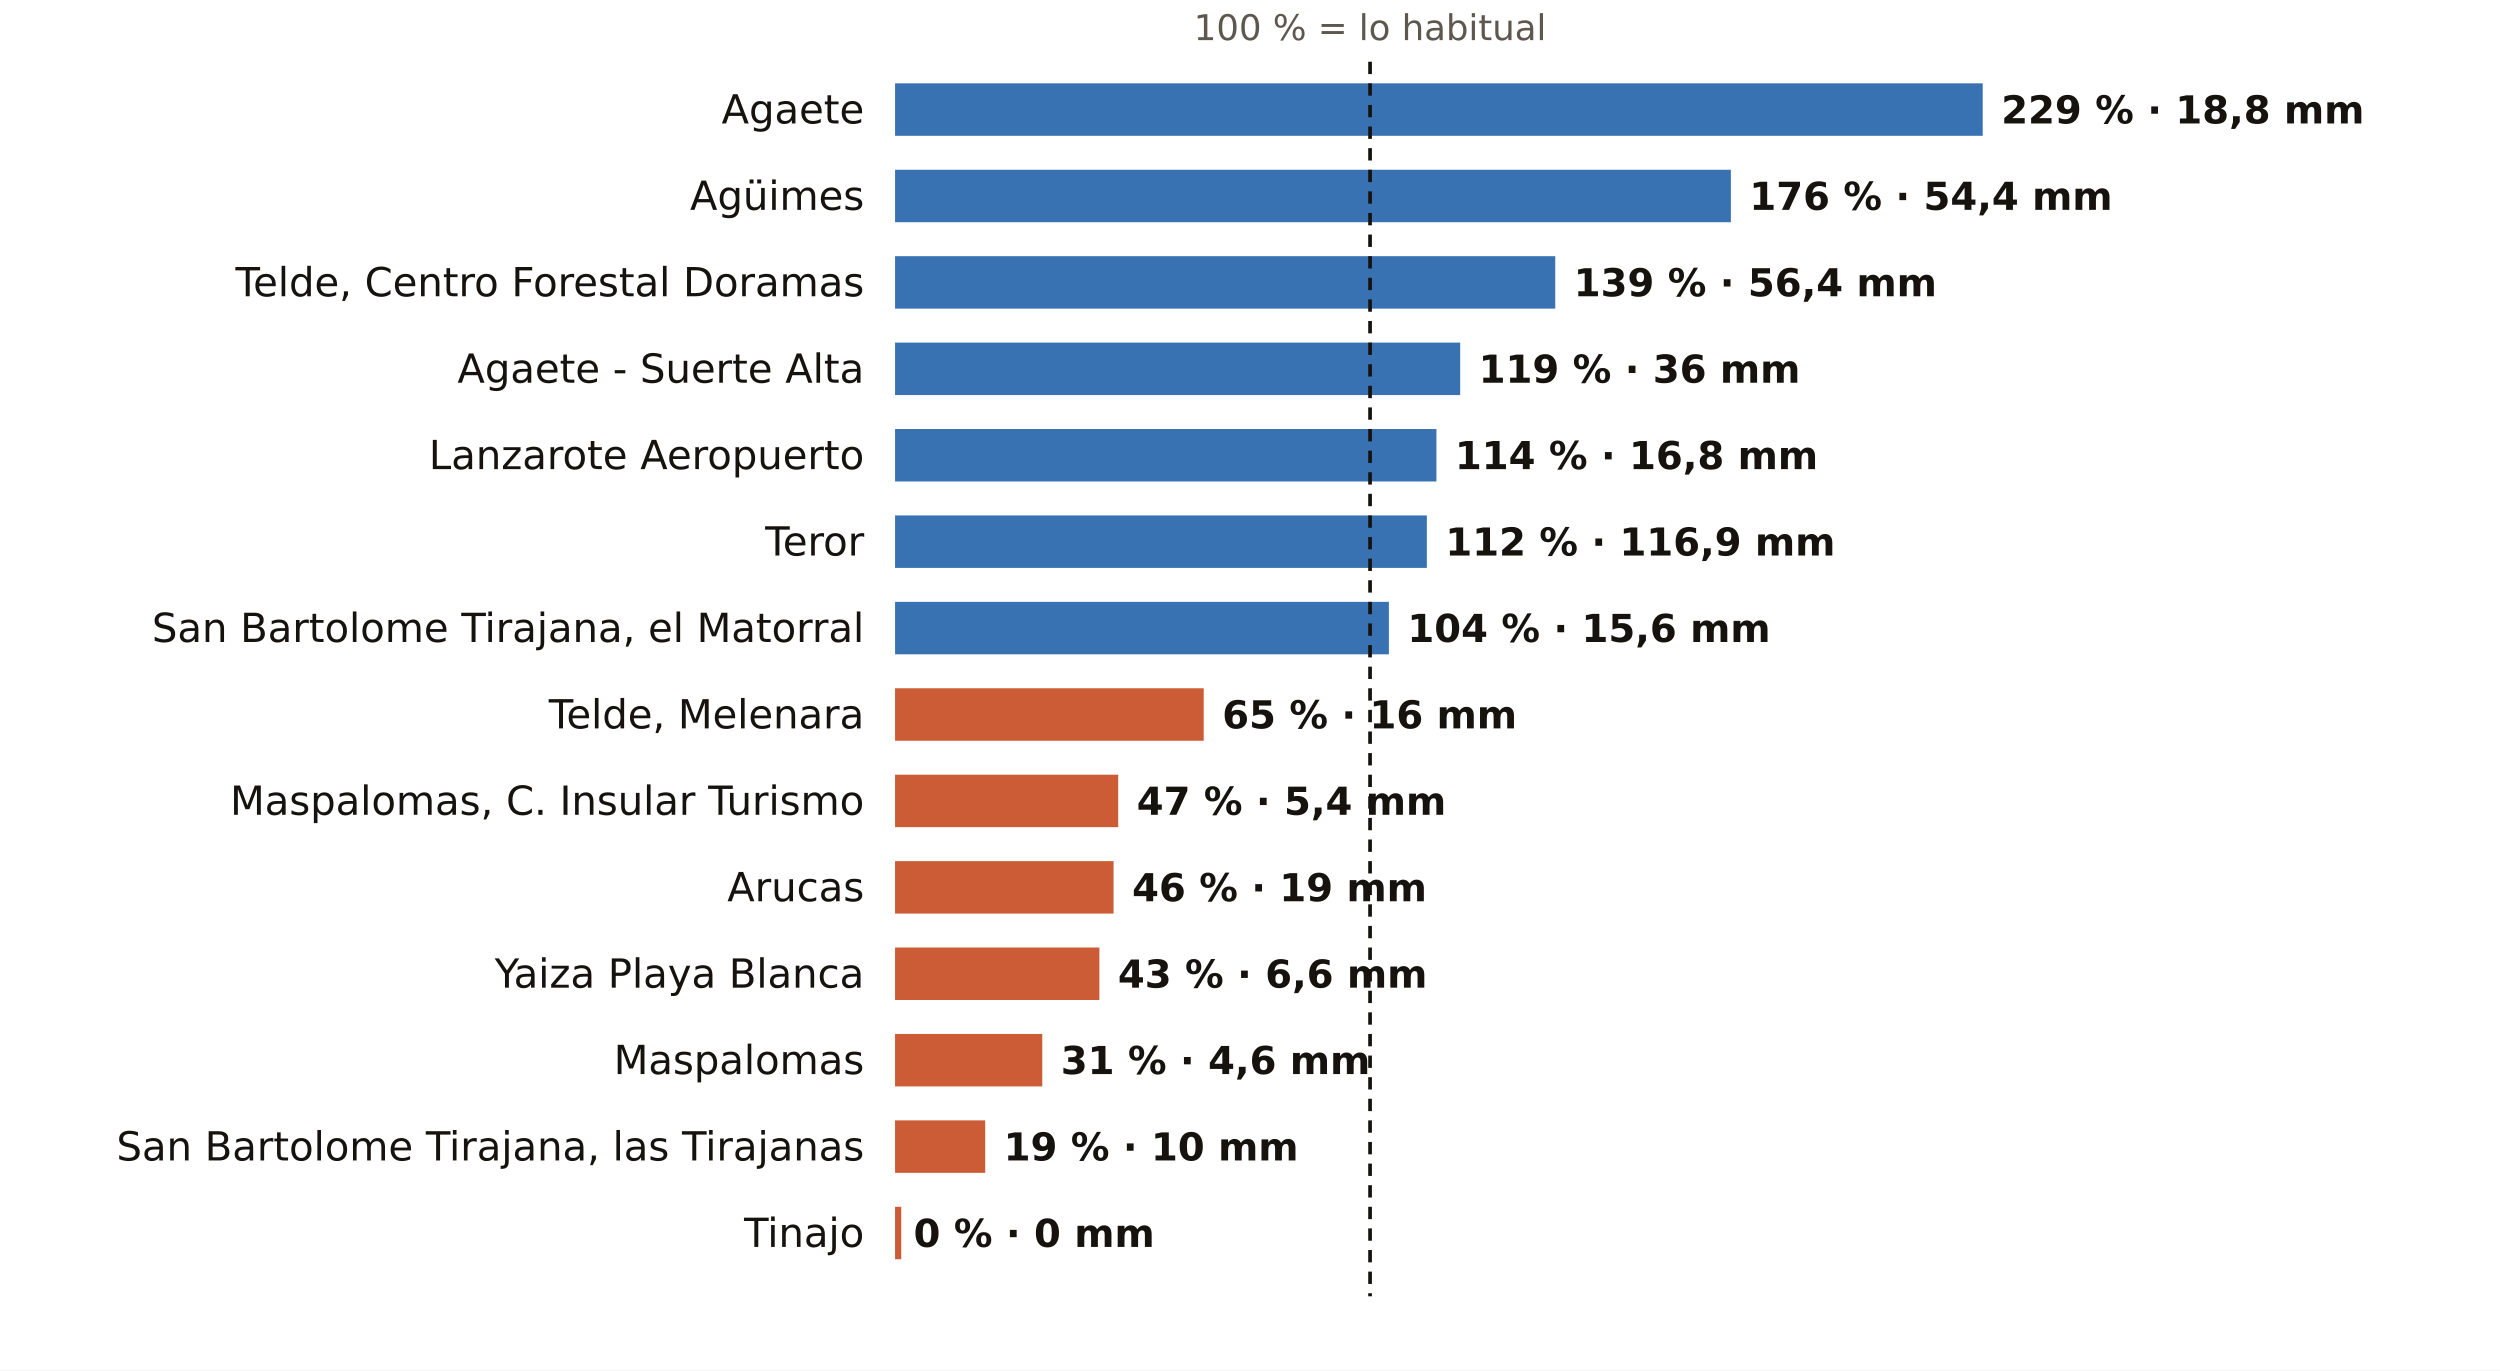
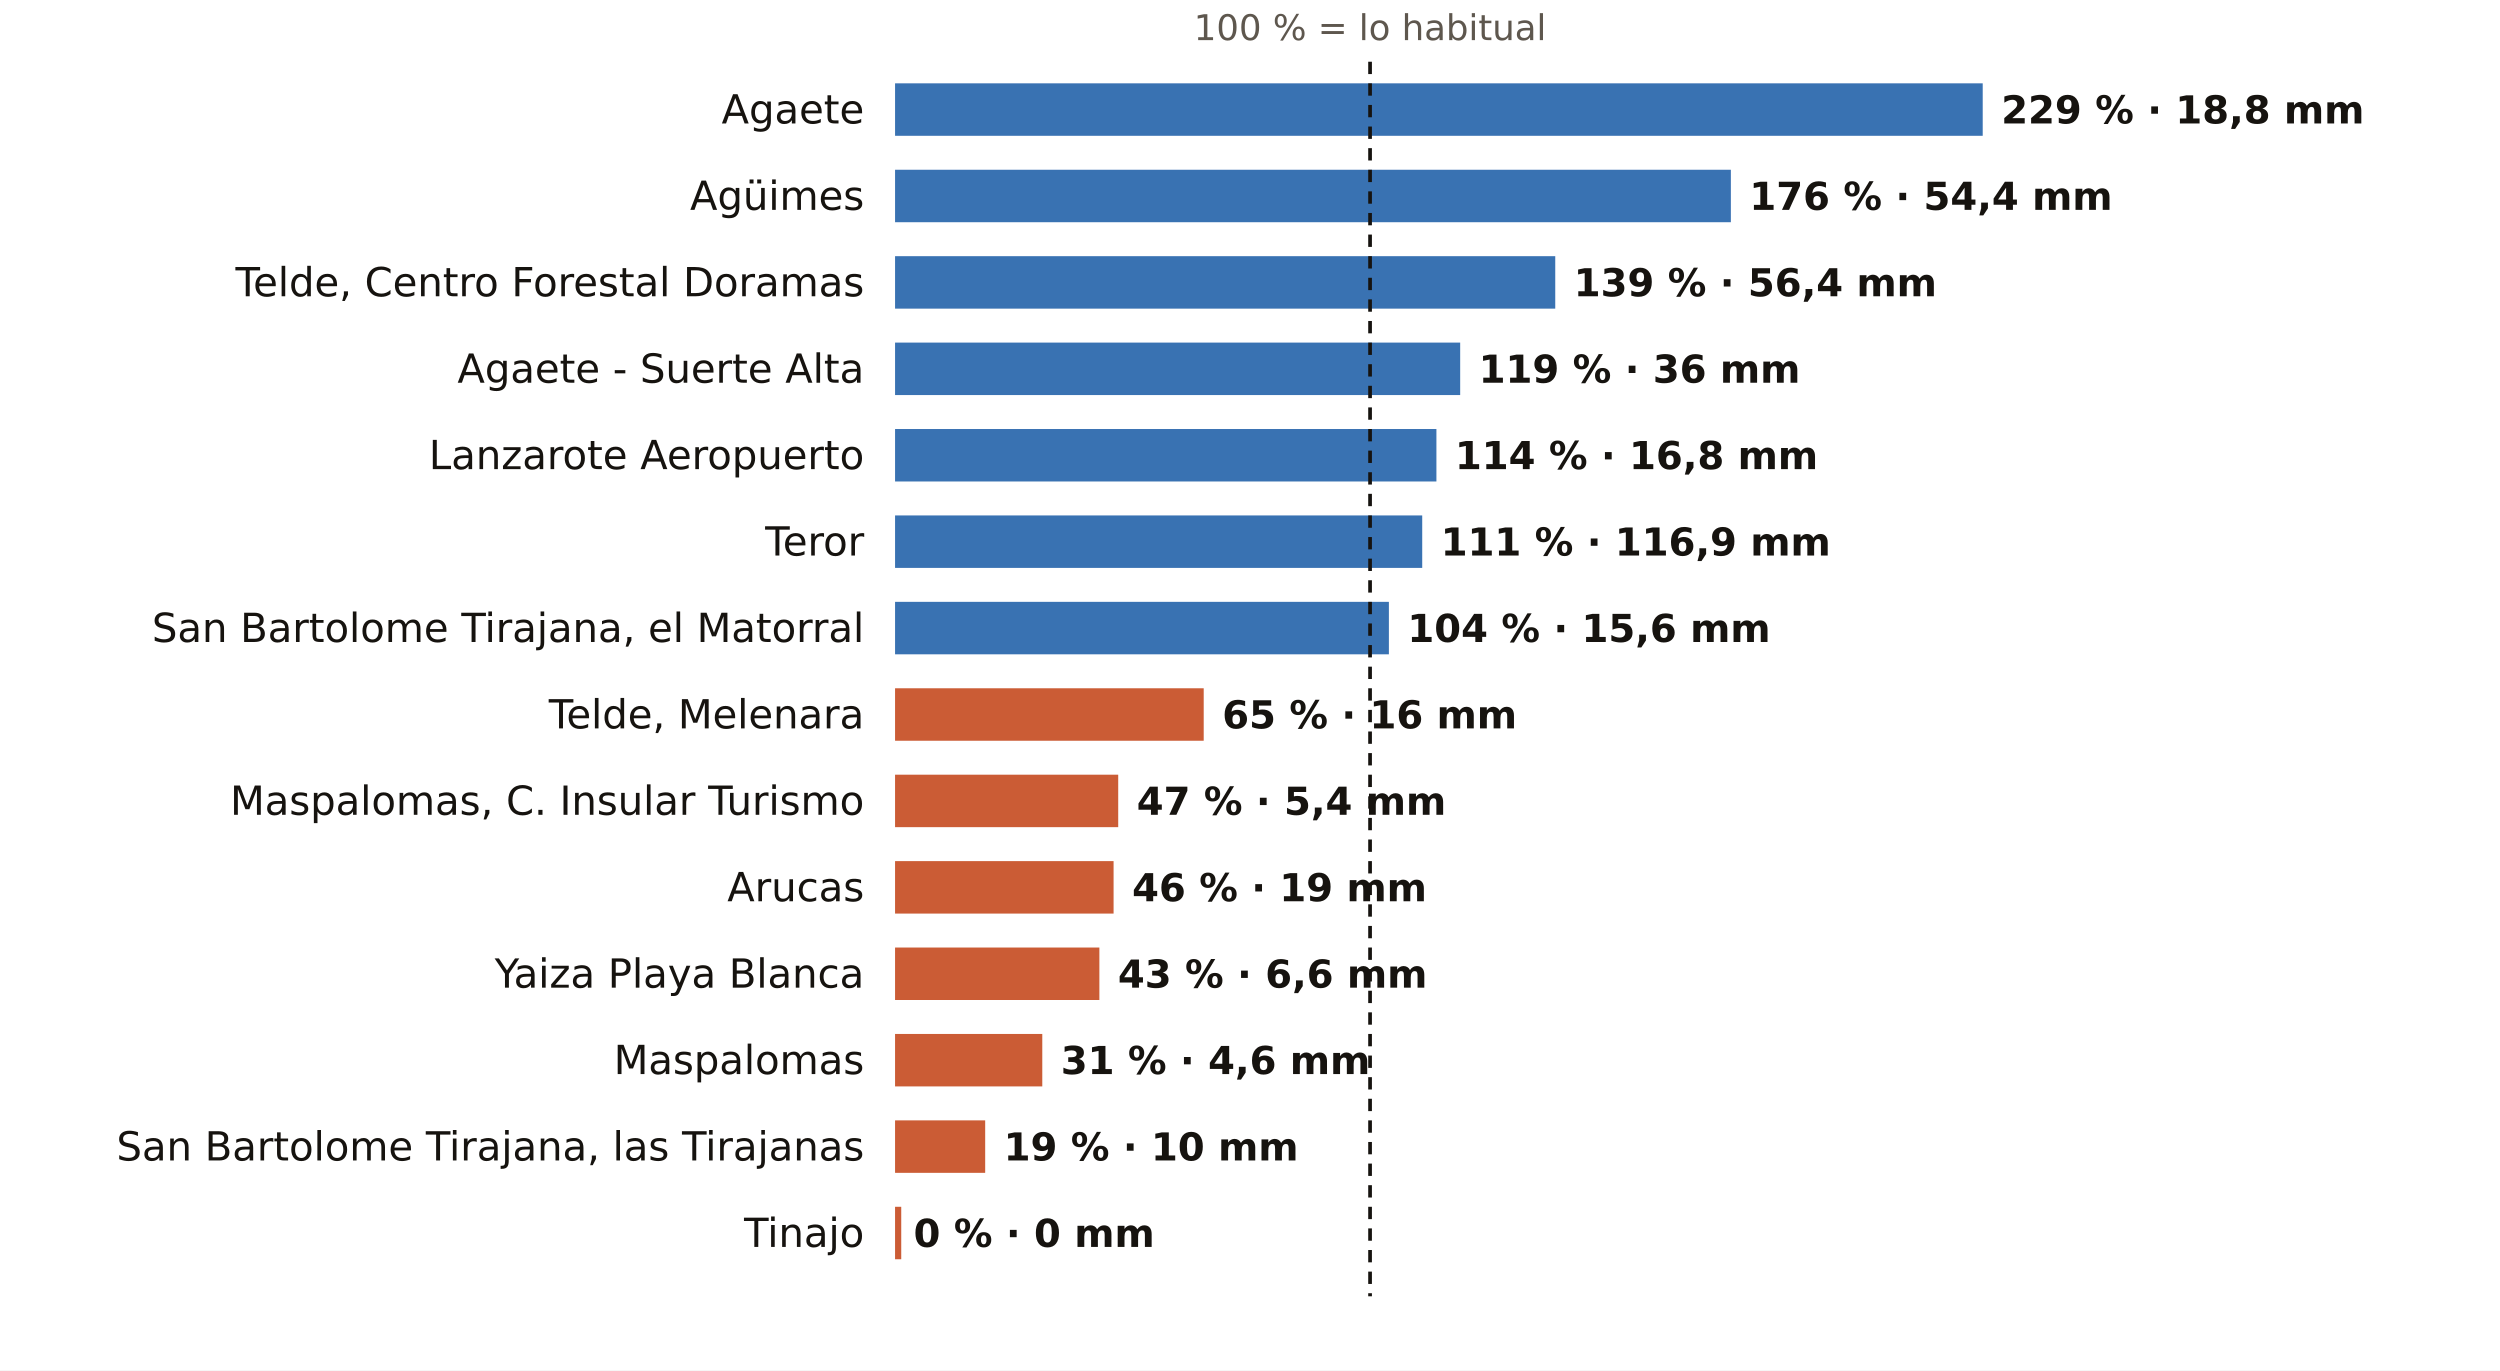
<svg xmlns="http://www.w3.org/2000/svg" viewBox="0 0 810 444" width="810" height="444" role="img" aria-label="El otoño en los pluviómetros de AEMET de Las Palmas: % de lo habitual">
  <rect width="810" height="444" fill="#FFFFFF" />
  <text x="443.9" y="13.0" font-size="11.5" fill="#5E574E" text-anchor="middle" font-weight="400" font-family="Public Sans, DejaVu Sans, Arial, sans-serif">100 % = lo habitual</text>
  <text x="280.0" y="40.0" font-size="13" fill="#16130F" text-anchor="end" font-weight="500" font-family="Public Sans, DejaVu Sans, Arial, sans-serif">Agaete</text>
  <rect x="290" y="27" width="352.4" height="17" fill="#1F5FA8" opacity="0.88" />
  <text x="648.4" y="40.0" font-size="12.5" fill="#16130F" text-anchor="start" font-weight="600" font-family="Public Sans, DejaVu Sans, Arial, sans-serif">229 % · 18,8 mm</text>
  <text x="280.0" y="68.0" font-size="13" fill="#16130F" text-anchor="end" font-weight="500" font-family="Public Sans, DejaVu Sans, Arial, sans-serif">Agüimes</text>
  <rect x="290" y="55" width="270.8" height="17" fill="#1F5FA8" opacity="0.88" />
  <text x="566.8" y="68.0" font-size="12.5" fill="#16130F" text-anchor="start" font-weight="600" font-family="Public Sans, DejaVu Sans, Arial, sans-serif">176 % · 54,4 mm</text>
  <text x="280.0" y="96.0" font-size="13" fill="#16130F" text-anchor="end" font-weight="500" font-family="Public Sans, DejaVu Sans, Arial, sans-serif">Telde, Centro Forestal Doramas</text>
  <rect x="290" y="83" width="213.9" height="17" fill="#1F5FA8" opacity="0.88" />
  <text x="509.9" y="96.0" font-size="12.5" fill="#16130F" text-anchor="start" font-weight="600" font-family="Public Sans, DejaVu Sans, Arial, sans-serif">139 % · 56,4 mm</text>
  <text x="280.0" y="124.0" font-size="13" fill="#16130F" text-anchor="end" font-weight="500" font-family="Public Sans, DejaVu Sans, Arial, sans-serif">Agaete - Suerte Alta</text>
  <rect x="290" y="111" width="183.1" height="17" fill="#1F5FA8" opacity="0.88" />
  <text x="479.1" y="124.0" font-size="12.5" fill="#16130F" text-anchor="start" font-weight="600" font-family="Public Sans, DejaVu Sans, Arial, sans-serif">119 % · 36 mm</text>
  <text x="280.0" y="152.0" font-size="13" fill="#16130F" text-anchor="end" font-weight="500" font-family="Public Sans, DejaVu Sans, Arial, sans-serif">Lanzarote Aeropuerto</text>
  <rect x="290" y="139" width="175.4" height="17" fill="#1F5FA8" opacity="0.88" />
  <text x="471.4" y="152.0" font-size="12.5" fill="#16130F" text-anchor="start" font-weight="600" font-family="Public Sans, DejaVu Sans, Arial, sans-serif">114 % · 16,8 mm</text>
  <text x="280.0" y="180.0" font-size="13" fill="#16130F" text-anchor="end" font-weight="500" font-family="Public Sans, DejaVu Sans, Arial, sans-serif">Teror</text>
-   <rect x="290" y="167" width="172.3" height="17" fill="#1F5FA8" opacity="0.88" />
-   <text x="468.3" y="180.0" font-size="12.5" fill="#16130F" text-anchor="start" font-weight="600" font-family="Public Sans, DejaVu Sans, Arial, sans-serif">112 % · 116,9 mm</text>
+   <rect x="290" y="167" width="170.8" height="17" fill="#1F5FA8" opacity="0.88" />
+   <text x="466.8" y="180.0" font-size="12.5" fill="#16130F" text-anchor="start" font-weight="600" font-family="Public Sans, DejaVu Sans, Arial, sans-serif">111 % · 116,9 mm</text>
  <text x="280.0" y="208.0" font-size="13" fill="#16130F" text-anchor="end" font-weight="500" font-family="Public Sans, DejaVu Sans, Arial, sans-serif">San Bartolome Tirajana, el Matorral</text>
  <rect x="290" y="195" width="160.0" height="17" fill="#1F5FA8" opacity="0.88" />
  <text x="456.0" y="208.0" font-size="12.5" fill="#16130F" text-anchor="start" font-weight="600" font-family="Public Sans, DejaVu Sans, Arial, sans-serif">104 % · 15,6 mm</text>
  <text x="280.0" y="236.0" font-size="13" fill="#16130F" text-anchor="end" font-weight="500" font-family="Public Sans, DejaVu Sans, Arial, sans-serif">Telde, Melenara</text>
  <rect x="290" y="223" width="100.0" height="17" fill="#C4461A" opacity="0.88" />
  <text x="396.0" y="236.0" font-size="12.5" fill="#16130F" text-anchor="start" font-weight="600" font-family="Public Sans, DejaVu Sans, Arial, sans-serif">65 % · 16 mm</text>
  <text x="280.0" y="264.0" font-size="13" fill="#16130F" text-anchor="end" font-weight="500" font-family="Public Sans, DejaVu Sans, Arial, sans-serif">Maspalomas, C. Insular Turismo</text>
  <rect x="290" y="251" width="72.3" height="17" fill="#C4461A" opacity="0.88" />
  <text x="368.3" y="264.0" font-size="12.5" fill="#16130F" text-anchor="start" font-weight="600" font-family="Public Sans, DejaVu Sans, Arial, sans-serif">47 % · 5,4 mm</text>
  <text x="280.0" y="292.0" font-size="13" fill="#16130F" text-anchor="end" font-weight="500" font-family="Public Sans, DejaVu Sans, Arial, sans-serif">Arucas</text>
  <rect x="290" y="279" width="70.8" height="17" fill="#C4461A" opacity="0.88" />
  <text x="366.8" y="292.0" font-size="12.5" fill="#16130F" text-anchor="start" font-weight="600" font-family="Public Sans, DejaVu Sans, Arial, sans-serif">46 % · 19 mm</text>
  <text x="280.0" y="320.0" font-size="13" fill="#16130F" text-anchor="end" font-weight="500" font-family="Public Sans, DejaVu Sans, Arial, sans-serif">Yaiza Playa Blanca</text>
  <rect x="290" y="307" width="66.2" height="17" fill="#C4461A" opacity="0.88" />
  <text x="362.2" y="320.0" font-size="12.5" fill="#16130F" text-anchor="start" font-weight="600" font-family="Public Sans, DejaVu Sans, Arial, sans-serif">43 % · 6,6 mm</text>
  <text x="280.0" y="348.0" font-size="13" fill="#16130F" text-anchor="end" font-weight="500" font-family="Public Sans, DejaVu Sans, Arial, sans-serif">Maspalomas</text>
  <rect x="290" y="335" width="47.7" height="17" fill="#C4461A" opacity="0.88" />
  <text x="343.7" y="348.0" font-size="12.5" fill="#16130F" text-anchor="start" font-weight="600" font-family="Public Sans, DejaVu Sans, Arial, sans-serif">31 % · 4,6 mm</text>
  <text x="280.0" y="376.0" font-size="13" fill="#16130F" text-anchor="end" font-weight="500" font-family="Public Sans, DejaVu Sans, Arial, sans-serif">San Bartolome Tirajana, las Tirajanas</text>
  <rect x="290" y="363" width="29.2" height="17" fill="#C4461A" opacity="0.88" />
  <text x="325.2" y="376.0" font-size="12.5" fill="#16130F" text-anchor="start" font-weight="600" font-family="Public Sans, DejaVu Sans, Arial, sans-serif">19 % · 10 mm</text>
  <text x="280.0" y="404.0" font-size="13" fill="#16130F" text-anchor="end" font-weight="500" font-family="Public Sans, DejaVu Sans, Arial, sans-serif">Tinajo</text>
  <rect x="290" y="391" width="2.0" height="17" fill="#C4461A" opacity="0.88" />
  <text x="296.0" y="404.0" font-size="12.5" fill="#16130F" text-anchor="start" font-weight="600" font-family="Public Sans, DejaVu Sans, Arial, sans-serif">0 % · 0 mm</text>
  <line x1="443.9" x2="443.9" y1="20" y2="420" stroke="#16130F" stroke-width="1.2" stroke-dasharray="4 3" />
</svg>
